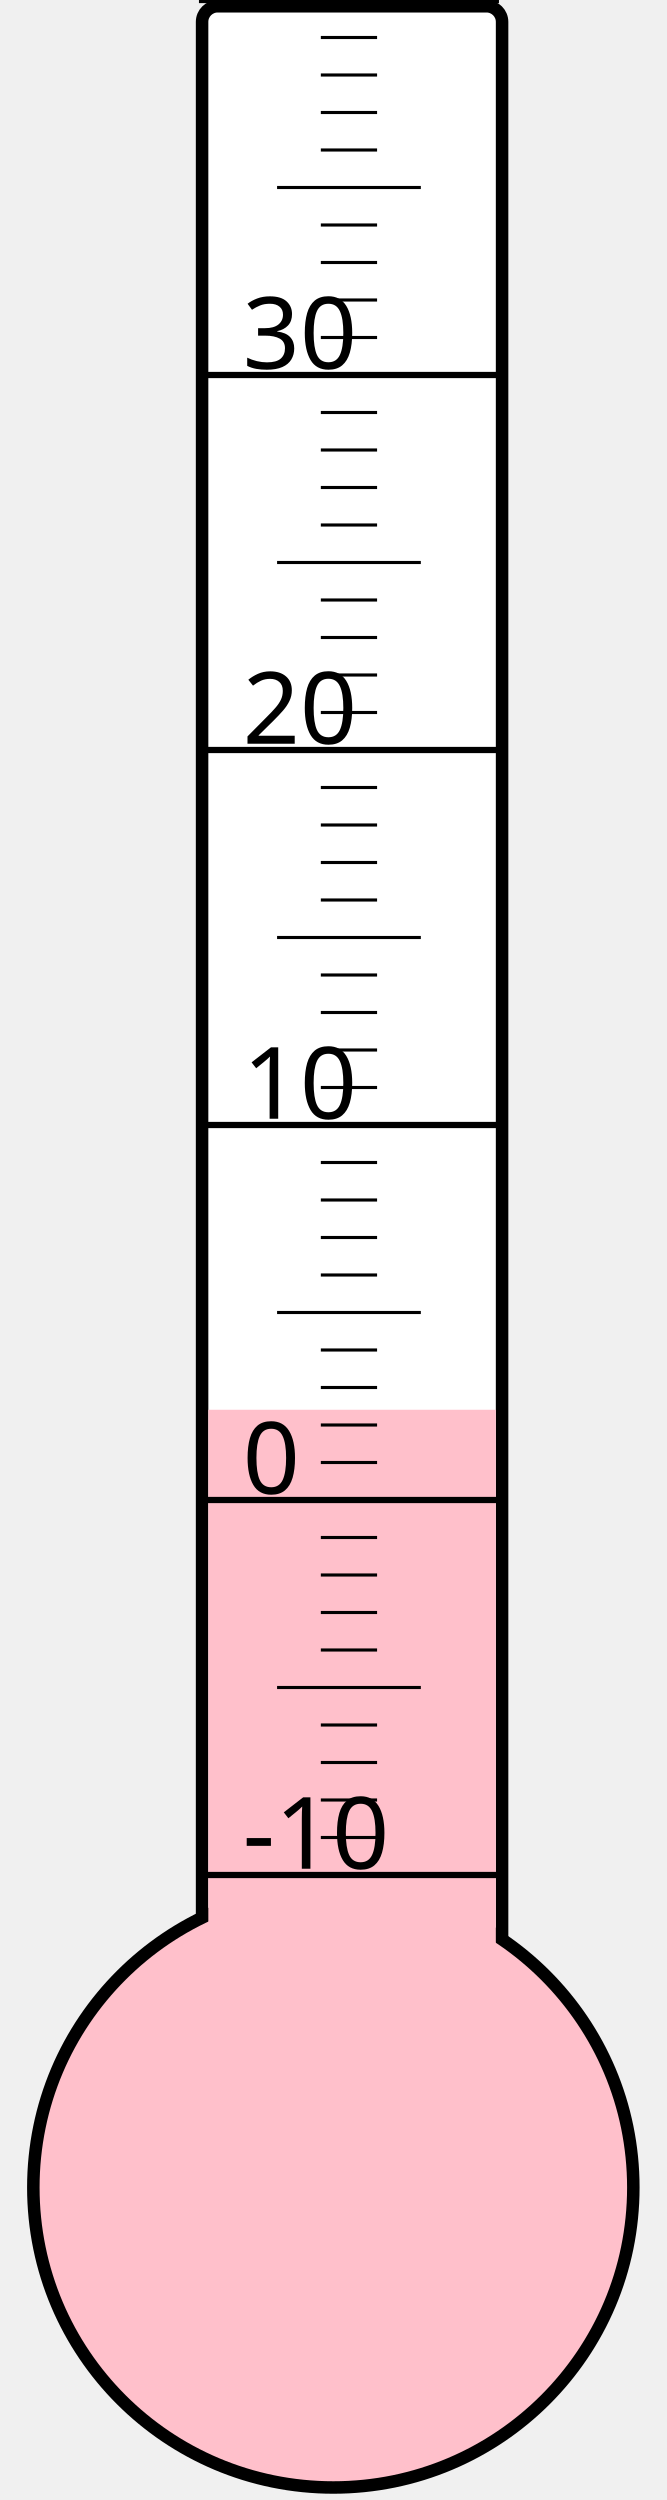
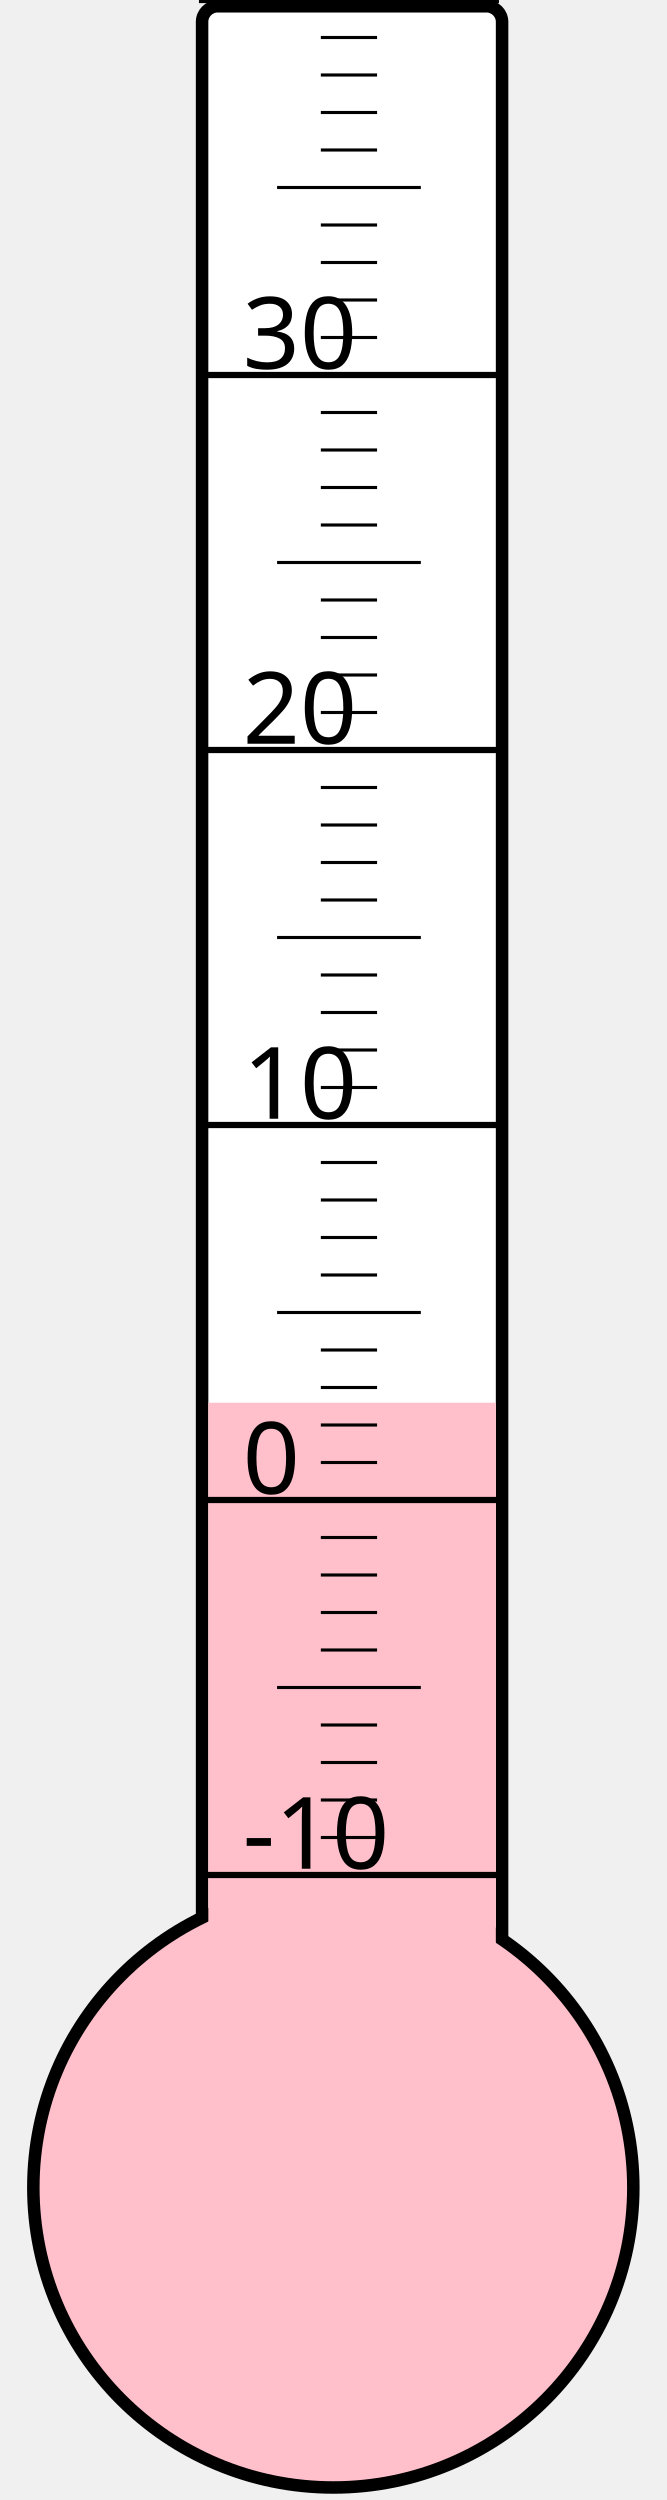
<svg xmlns="http://www.w3.org/2000/svg" width="40px" height="150px" viewBox="0 0 200 800">
  <rect width="200" height="800" x="0" y="0" style="fill: #ffffeb; fill-opacity: 0;" />
  <rect width="96" height="680" x="58" y="2" rx="5" ry="5" style="fill: white; fill-opacity: 1; stroke: black; stroke-width: 4;" />
  <circle cx="100" cy="700" r="96" style="fill: pink; stroke: black; stroke-width: 4;" />
-   <rect width="92" height="248.875" x="60" y="451.125" style="fill: pink; fill-opacity: 1; stroke-width: 0;" />
+   <rect width="92" height="251.125" x="60" y="448.875" style="fill: pink; fill-opacity: 1; stroke-width: 0;" />
  <text x="71" y="598" style="font-family: sans-serif; font-size: 24pt;">-10</text>
  <text x="71" y="478" style="font-family: sans-serif; font-size: 24pt;">0</text>
  <text x="71" y="358" style="font-family: sans-serif; font-size: 24pt;">10</text>
  <text x="71" y="238" style="font-family: sans-serif; font-size: 24pt;">20</text>
  <text x="71" y="118" style="font-family: sans-serif; font-size: 24pt;">30</text>
  <g style="stroke: black;">
    <line x1="57" y1="600" x2="153" y2="600" style="stroke-width: 2;" />
    <line x1="96" y1="588" x2="114" y2="588" style="stroke-width: 1;" />
    <line x1="96" y1="576" x2="114" y2="576" style="stroke-width: 1;" />
    <line x1="96" y1="564" x2="114" y2="564" style="stroke-width: 1;" />
    <line x1="96" y1="552" x2="114" y2="552" style="stroke-width: 1;" />
    <line x1="82" y1="540" x2="128" y2="540" style="stroke-width: 1;" />
    <line x1="96" y1="528" x2="114" y2="528" style="stroke-width: 1;" />
    <line x1="96" y1="516" x2="114" y2="516" style="stroke-width: 1;" />
    <line x1="96" y1="504" x2="114" y2="504" style="stroke-width: 1;" />
    <line x1="96" y1="492" x2="114" y2="492" style="stroke-width: 1;" />
    <line x1="57" y1="480" x2="153" y2="480" style="stroke-width: 2;" />
    <line x1="96" y1="468" x2="114" y2="468" style="stroke-width: 1;" />
    <line x1="96" y1="456" x2="114" y2="456" style="stroke-width: 1;" />
    <line x1="96" y1="444" x2="114" y2="444" style="stroke-width: 1;" />
    <line x1="96" y1="432" x2="114" y2="432" style="stroke-width: 1;" />
    <line x1="82" y1="420" x2="128" y2="420" style="stroke-width: 1;" />
    <line x1="96" y1="408" x2="114" y2="408" style="stroke-width: 1;" />
    <line x1="96" y1="396" x2="114" y2="396" style="stroke-width: 1;" />
    <line x1="96" y1="384" x2="114" y2="384" style="stroke-width: 1;" />
    <line x1="96" y1="372" x2="114" y2="372" style="stroke-width: 1;" />
    <line x1="57" y1="360" x2="153" y2="360" style="stroke-width: 2;" />
    <line x1="96" y1="348" x2="114" y2="348" style="stroke-width: 1;" />
    <line x1="96" y1="336" x2="114" y2="336" style="stroke-width: 1;" />
    <line x1="96" y1="324" x2="114" y2="324" style="stroke-width: 1;" />
    <line x1="96" y1="312" x2="114" y2="312" style="stroke-width: 1;" />
    <line x1="82" y1="300" x2="128" y2="300" style="stroke-width: 1;" />
    <line x1="96" y1="288" x2="114" y2="288" style="stroke-width: 1;" />
    <line x1="96" y1="276" x2="114" y2="276" style="stroke-width: 1;" />
    <line x1="96" y1="264" x2="114" y2="264" style="stroke-width: 1;" />
    <line x1="96" y1="252" x2="114" y2="252" style="stroke-width: 1;" />
    <line x1="57" y1="240" x2="153" y2="240" style="stroke-width: 2;" />
    <line x1="96" y1="228" x2="114" y2="228" style="stroke-width: 1;" />
    <line x1="96" y1="216" x2="114" y2="216" style="stroke-width: 1;" />
    <line x1="96" y1="204" x2="114" y2="204" style="stroke-width: 1;" />
    <line x1="96" y1="192" x2="114" y2="192" style="stroke-width: 1;" />
    <line x1="82" y1="180" x2="128" y2="180" style="stroke-width: 1;" />
    <line x1="96" y1="168" x2="114" y2="168" style="stroke-width: 1;" />
    <line x1="96" y1="156" x2="114" y2="156" style="stroke-width: 1;" />
    <line x1="96" y1="144" x2="114" y2="144" style="stroke-width: 1;" />
    <line x1="96" y1="132" x2="114" y2="132" style="stroke-width: 1;" />
    <line x1="57" y1="120" x2="153" y2="120" style="stroke-width: 2;" />
    <line x1="96" y1="108" x2="114" y2="108" style="stroke-width: 1;" />
    <line x1="96" y1="96" x2="114" y2="96" style="stroke-width: 1;" />
    <line x1="96" y1="84" x2="114" y2="84" style="stroke-width: 1;" />
    <line x1="96" y1="72" x2="114" y2="72" style="stroke-width: 1;" />
    <line x1="82" y1="60" x2="128" y2="60" style="stroke-width: 1;" />
    <line x1="96" y1="48" x2="114" y2="48" style="stroke-width: 1;" />
    <line x1="96" y1="36" x2="114" y2="36" style="stroke-width: 1;" />
    <line x1="96" y1="24" x2="114" y2="24" style="stroke-width: 1;" />
    <line x1="96" y1="12" x2="114" y2="12" style="stroke-width: 1;" />
    <line x1="57" y1="0" x2="153" y2="0" style="stroke-width: 2;" />
  </g>
</svg>
